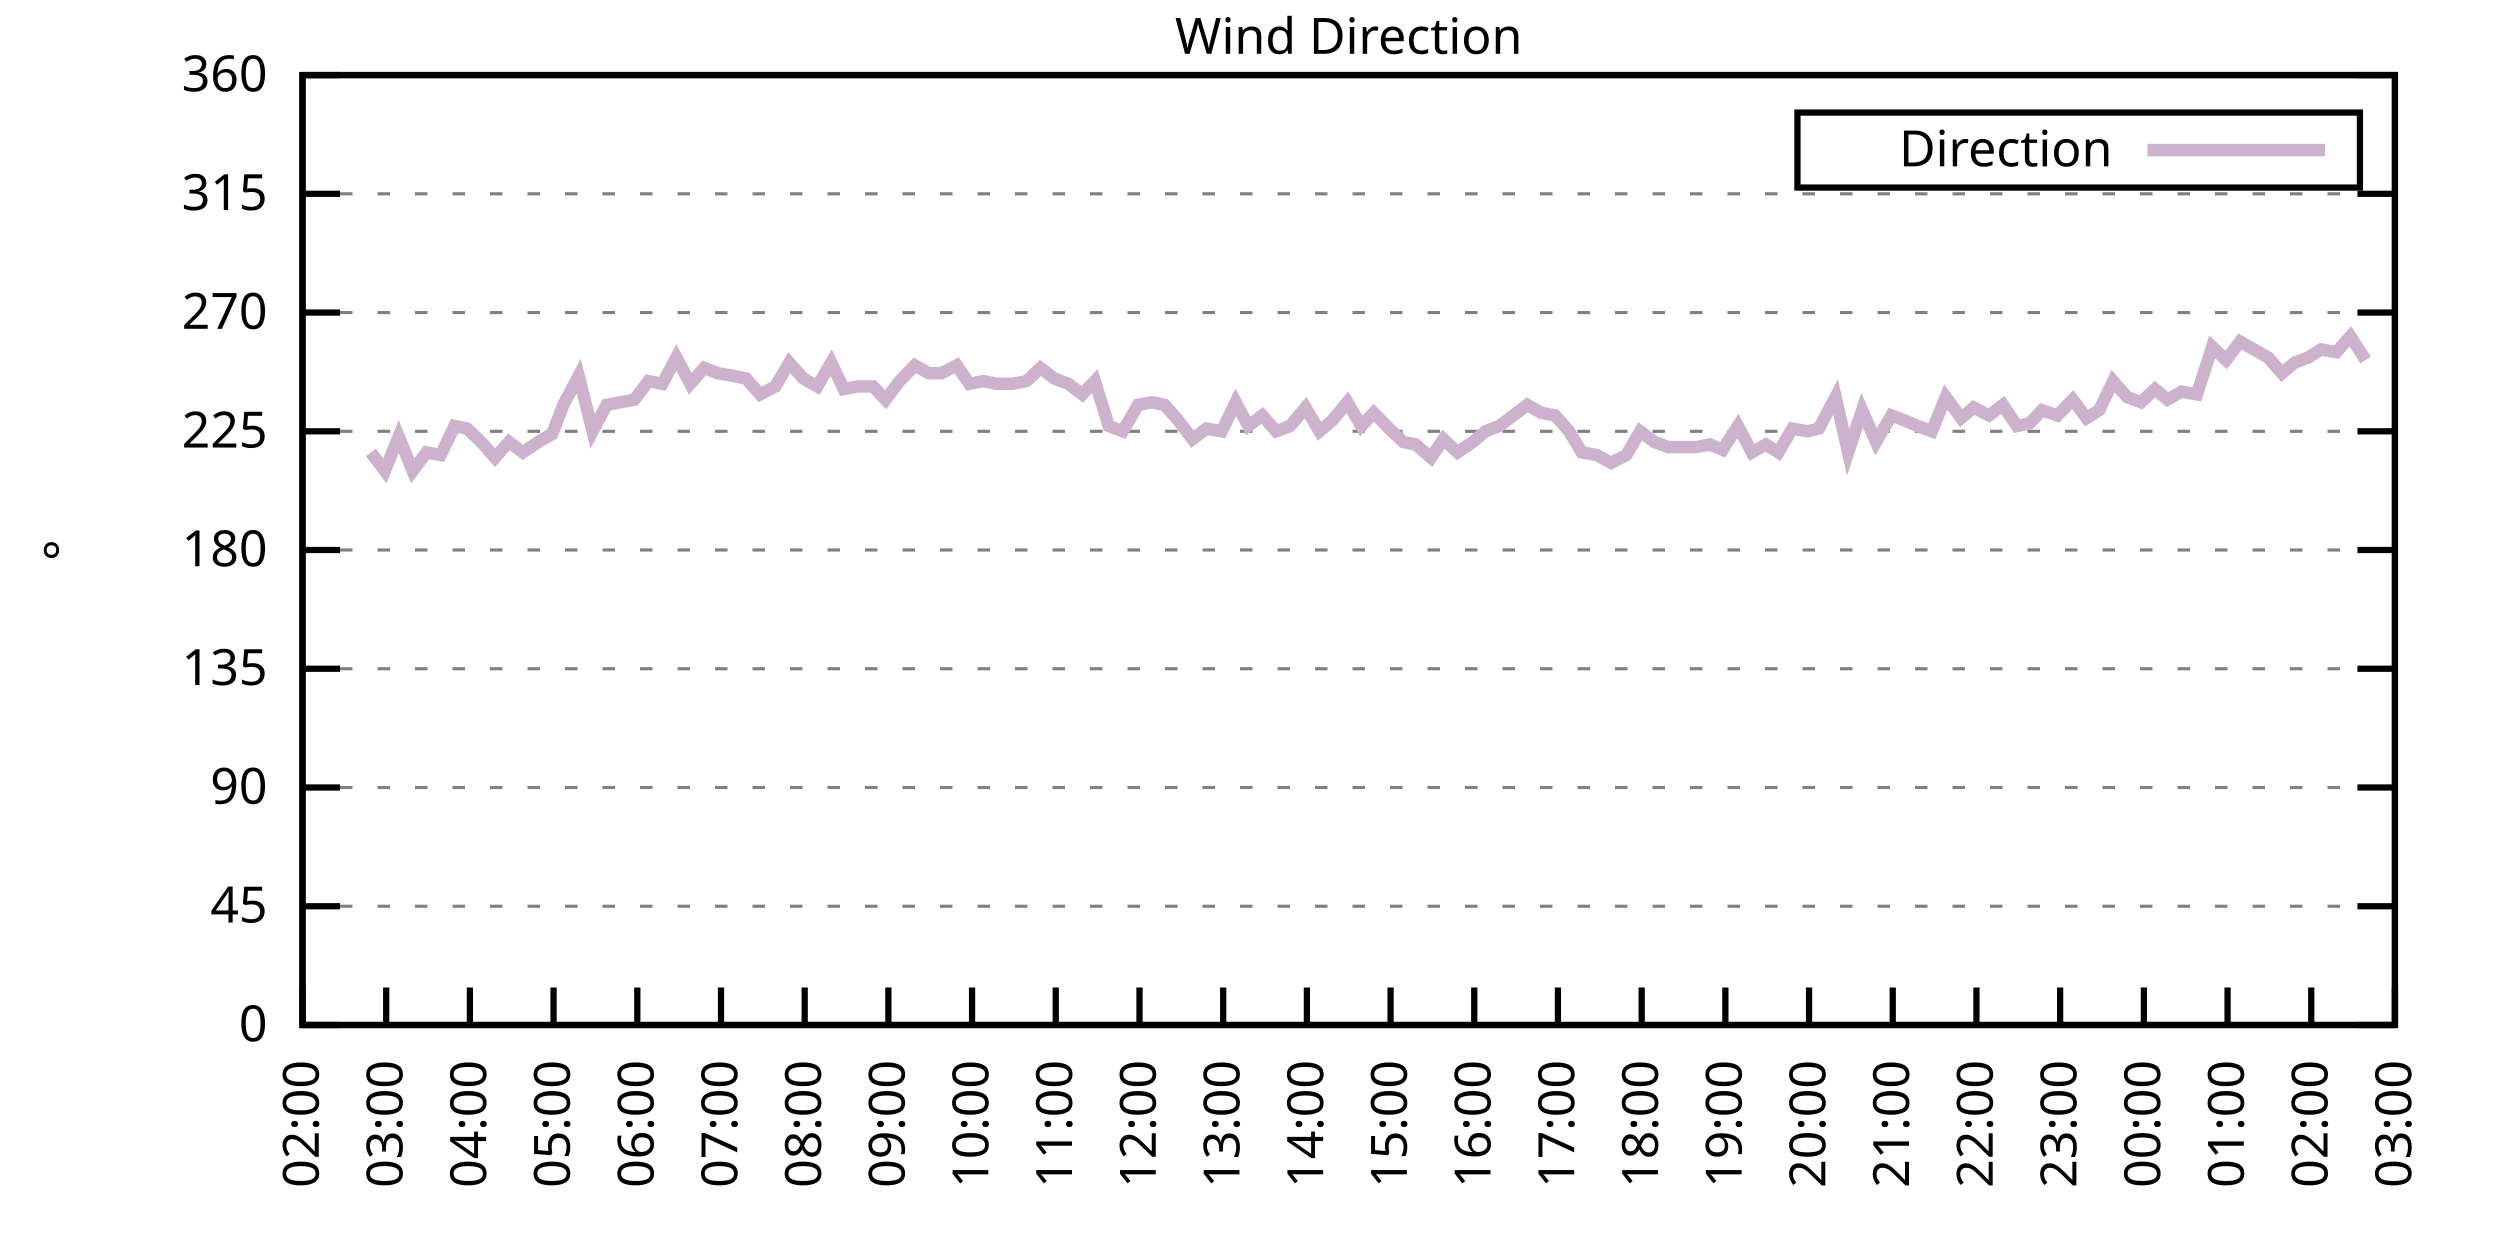
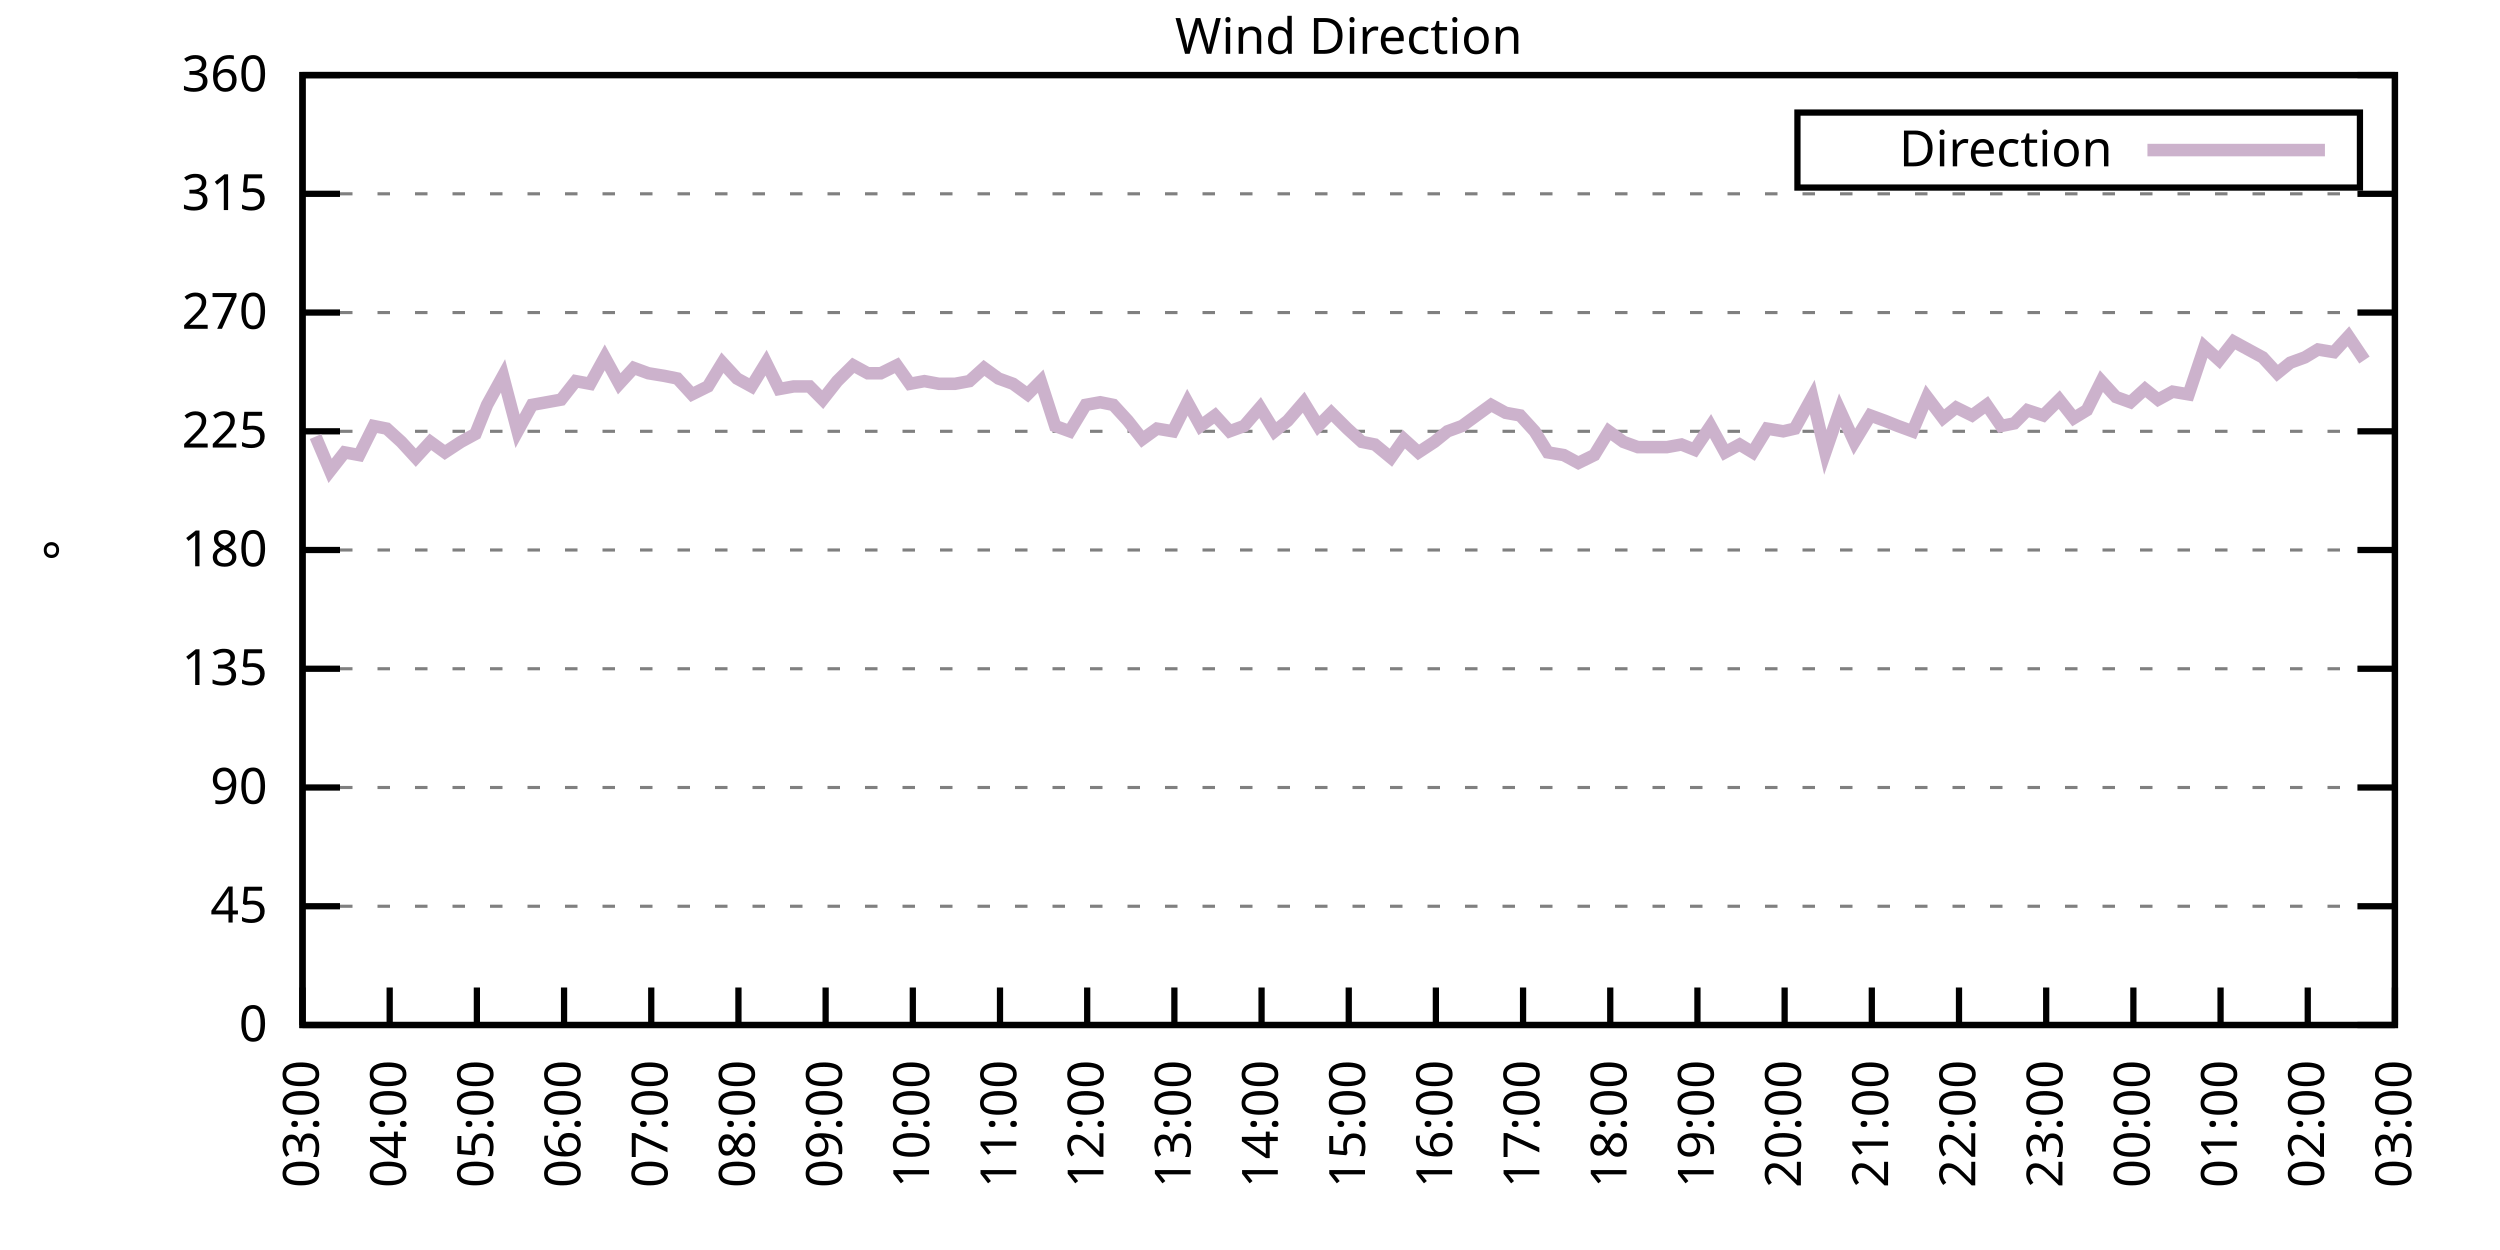
<svg xmlns="http://www.w3.org/2000/svg" xmlns:xlink="http://www.w3.org/1999/xlink" width="400" height="200" viewBox="0 0 400 200">
  <g id="gnuplot_canvas">
    <rect x="0" y="0" width="400" height="200" fill="none" />
    <defs>
      <circle id="gpDot" r="0.5" stroke-width="0.5" stroke="currentColor" />
      <path id="gpPt0" stroke-width="0.333" stroke="currentColor" d="M-1,0 h2 M0,-1 v2" />
      <path id="gpPt1" stroke-width="0.333" stroke="currentColor" d="M-1,-1 L1,1 M1,-1 L-1,1" />
      <path id="gpPt2" stroke-width="0.333" stroke="currentColor" d="M-1,0 L1,0 M0,-1 L0,1 M-1,-1 L1,1 M-1,1 L1,-1" />
      <rect id="gpPt3" stroke-width="0.333" stroke="currentColor" x="-1" y="-1" width="2" height="2" />
      <rect id="gpPt4" stroke-width="0.333" stroke="currentColor" fill="currentColor" x="-1" y="-1" width="2" height="2" />
      <circle id="gpPt5" stroke-width="0.333" stroke="currentColor" cx="0" cy="0" r="1" />
      <use xlink:href="#gpPt5" id="gpPt6" fill="currentColor" stroke="none" />
      <path id="gpPt7" stroke-width="0.333" stroke="currentColor" d="M0,-1.33 L-1.33,0.67 L1.33,0.67 z" />
      <use xlink:href="#gpPt7" id="gpPt8" fill="currentColor" stroke="none" />
      <use xlink:href="#gpPt7" id="gpPt9" stroke="currentColor" transform="rotate(180)" />
      <use xlink:href="#gpPt9" id="gpPt10" fill="currentColor" stroke="none" />
      <use xlink:href="#gpPt3" id="gpPt11" stroke="currentColor" transform="rotate(45)" />
      <use xlink:href="#gpPt11" id="gpPt12" fill="currentColor" stroke="none" />
      <path id="gpPt13" stroke-width="0.333" stroke="currentColor" d="M0,1.330 L1.265,0.411 L0.782,-1.067 L-0.782,-1.076 L-1.265,0.411 z" />
      <use xlink:href="#gpPt13" id="gpPt14" fill="currentColor" stroke="none" />
      <filter id="textbox" filterUnits="objectBoundingBox" x="0" y="0" height="1" width="1">
        <feFlood flood-color="white" flood-opacity="1" result="bgnd" />
        <feComposite in="SourceGraphic" in2="bgnd" operator="atop" />
      </filter>
      <filter id="greybox" filterUnits="objectBoundingBox" x="0" y="0" height="1" width="1">
        <feFlood flood-color="lightgrey" flood-opacity="1" result="grey" />
        <feComposite in="SourceGraphic" in2="grey" operator="atop" />
      </filter>
    </defs>
    <g fill="none" color="white" stroke="currentColor" stroke-width="1.00" stroke-linecap="butt" stroke-linejoin="miter">
</g>
    <g fill="none" color="black" stroke="currentColor" stroke-width="1.00" stroke-linecap="butt" stroke-linejoin="miter">
      <g stroke="none" shape-rendering="crispEdges">
        <polygon fill="rgb(255, 255, 255)" points="48.40,164.00 383.18,164.00 383.18,12.02 48.40,12.02 " />
      </g>
    </g>
    <g fill="none" color="black" stroke="currentColor" stroke-width="1.00" stroke-linecap="butt" stroke-linejoin="miter">
</g>
    <g fill="none" color="black" stroke="black" stroke-width="0.50" stroke-linecap="butt" stroke-linejoin="miter">
</g>
    <g fill="none" color="gray" stroke="currentColor" stroke-width="0.50" stroke-linecap="butt" stroke-linejoin="miter">
      <path stroke="gray" stroke-dasharray="2,4" class="gridline" d="M48.40,164.00 L383.19,164.00  " />
    </g>
    <g fill="none" color="gray" stroke="gray" stroke-width="1.00" stroke-linecap="butt" stroke-linejoin="miter">
</g>
    <g fill="none" color="black" stroke="currentColor" stroke-width="1.00" stroke-linecap="butt" stroke-linejoin="miter">
      <path stroke="black" d="M48.40,164.00 L54.40,164.00 M383.19,164.00 L377.19,164.00  " />
      <g transform="translate(42.80,166.60)" stroke="none" fill="black" font-family="Sans" font-size="8.00" text-anchor="end">
        <text>
          <tspan font-family="Sans"> 0</tspan>
        </text>
      </g>
    </g>
    <g fill="none" color="black" stroke="currentColor" stroke-width="1.00" stroke-linecap="butt" stroke-linejoin="miter">
</g>
    <g fill="none" color="black" stroke="black" stroke-width="0.50" stroke-linecap="butt" stroke-linejoin="miter">
</g>
    <g fill="none" color="gray" stroke="currentColor" stroke-width="0.50" stroke-linecap="butt" stroke-linejoin="miter">
      <path stroke="gray" stroke-dasharray="2,4" class="gridline" d="M48.40,145.00 L383.19,145.00  " />
    </g>
    <g fill="none" color="gray" stroke="gray" stroke-width="1.00" stroke-linecap="butt" stroke-linejoin="miter">
</g>
    <g fill="none" color="black" stroke="currentColor" stroke-width="1.00" stroke-linecap="butt" stroke-linejoin="miter">
      <path stroke="black" d="M48.40,145.00 L54.40,145.00 M383.19,145.00 L377.19,145.00  " />
      <g transform="translate(42.80,147.60)" stroke="none" fill="black" font-family="Sans" font-size="8.00" text-anchor="end">
        <text>
          <tspan font-family="Sans"> 45</tspan>
        </text>
      </g>
    </g>
    <g fill="none" color="black" stroke="currentColor" stroke-width="1.00" stroke-linecap="butt" stroke-linejoin="miter">
</g>
    <g fill="none" color="black" stroke="black" stroke-width="0.50" stroke-linecap="butt" stroke-linejoin="miter">
</g>
    <g fill="none" color="gray" stroke="currentColor" stroke-width="0.50" stroke-linecap="butt" stroke-linejoin="miter">
      <path stroke="gray" stroke-dasharray="2,4" class="gridline" d="M48.40,126.00 L383.19,126.00  " />
    </g>
    <g fill="none" color="gray" stroke="gray" stroke-width="1.00" stroke-linecap="butt" stroke-linejoin="miter">
</g>
    <g fill="none" color="black" stroke="currentColor" stroke-width="1.00" stroke-linecap="butt" stroke-linejoin="miter">
      <path stroke="black" d="M48.40,126.00 L54.40,126.00 M383.19,126.00 L377.19,126.00  " />
      <g transform="translate(42.80,128.60)" stroke="none" fill="black" font-family="Sans" font-size="8.00" text-anchor="end">
        <text>
          <tspan font-family="Sans"> 90</tspan>
        </text>
      </g>
    </g>
    <g fill="none" color="black" stroke="currentColor" stroke-width="1.00" stroke-linecap="butt" stroke-linejoin="miter">
</g>
    <g fill="none" color="black" stroke="black" stroke-width="0.50" stroke-linecap="butt" stroke-linejoin="miter">
</g>
    <g fill="none" color="gray" stroke="currentColor" stroke-width="0.50" stroke-linecap="butt" stroke-linejoin="miter">
      <path stroke="gray" stroke-dasharray="2,4" class="gridline" d="M48.40,107.00 L383.19,107.00  " />
    </g>
    <g fill="none" color="gray" stroke="gray" stroke-width="1.00" stroke-linecap="butt" stroke-linejoin="miter">
</g>
    <g fill="none" color="black" stroke="currentColor" stroke-width="1.00" stroke-linecap="butt" stroke-linejoin="miter">
      <path stroke="black" d="M48.40,107.00 L54.40,107.00 M383.19,107.00 L377.19,107.00  " />
      <g transform="translate(42.80,109.60)" stroke="none" fill="black" font-family="Sans" font-size="8.00" text-anchor="end">
        <text>
          <tspan font-family="Sans"> 135</tspan>
        </text>
      </g>
    </g>
    <g fill="none" color="black" stroke="currentColor" stroke-width="1.00" stroke-linecap="butt" stroke-linejoin="miter">
</g>
    <g fill="none" color="black" stroke="black" stroke-width="0.50" stroke-linecap="butt" stroke-linejoin="miter">
</g>
    <g fill="none" color="gray" stroke="currentColor" stroke-width="0.50" stroke-linecap="butt" stroke-linejoin="miter">
      <path stroke="gray" stroke-dasharray="2,4" class="gridline" d="M48.40,88.00 L383.19,88.00  " />
    </g>
    <g fill="none" color="gray" stroke="gray" stroke-width="1.00" stroke-linecap="butt" stroke-linejoin="miter">
</g>
    <g fill="none" color="black" stroke="currentColor" stroke-width="1.00" stroke-linecap="butt" stroke-linejoin="miter">
      <path stroke="black" d="M48.40,88.00 L54.40,88.00 M383.19,88.00 L377.19,88.00  " />
      <g transform="translate(42.80,90.60)" stroke="none" fill="black" font-family="Sans" font-size="8.00" text-anchor="end">
        <text>
          <tspan font-family="Sans"> 180</tspan>
        </text>
      </g>
    </g>
    <g fill="none" color="black" stroke="currentColor" stroke-width="1.00" stroke-linecap="butt" stroke-linejoin="miter">
</g>
    <g fill="none" color="black" stroke="black" stroke-width="0.50" stroke-linecap="butt" stroke-linejoin="miter">
</g>
    <g fill="none" color="gray" stroke="currentColor" stroke-width="0.50" stroke-linecap="butt" stroke-linejoin="miter">
      <path stroke="gray" stroke-dasharray="2,4" class="gridline" d="M48.40,69.01 L383.19,69.01  " />
    </g>
    <g fill="none" color="gray" stroke="gray" stroke-width="1.00" stroke-linecap="butt" stroke-linejoin="miter">
</g>
    <g fill="none" color="black" stroke="currentColor" stroke-width="1.00" stroke-linecap="butt" stroke-linejoin="miter">
      <path stroke="black" d="M48.40,69.01 L54.40,69.01 M383.19,69.01 L377.19,69.01  " />
      <g transform="translate(42.80,71.61)" stroke="none" fill="black" font-family="Sans" font-size="8.00" text-anchor="end">
        <text>
          <tspan font-family="Sans"> 225</tspan>
        </text>
      </g>
    </g>
    <g fill="none" color="black" stroke="currentColor" stroke-width="1.00" stroke-linecap="butt" stroke-linejoin="miter">
</g>
    <g fill="none" color="black" stroke="black" stroke-width="0.50" stroke-linecap="butt" stroke-linejoin="miter">
</g>
    <g fill="none" color="gray" stroke="currentColor" stroke-width="0.50" stroke-linecap="butt" stroke-linejoin="miter">
      <path stroke="gray" stroke-dasharray="2,4" class="gridline" d="M48.40,50.01 L383.19,50.01  " />
    </g>
    <g fill="none" color="gray" stroke="gray" stroke-width="1.00" stroke-linecap="butt" stroke-linejoin="miter">
</g>
    <g fill="none" color="black" stroke="currentColor" stroke-width="1.00" stroke-linecap="butt" stroke-linejoin="miter">
      <path stroke="black" d="M48.40,50.01 L54.40,50.01 M383.19,50.01 L377.19,50.01  " />
      <g transform="translate(42.80,52.61)" stroke="none" fill="black" font-family="Sans" font-size="8.00" text-anchor="end">
        <text>
          <tspan font-family="Sans"> 270</tspan>
        </text>
      </g>
    </g>
    <g fill="none" color="black" stroke="currentColor" stroke-width="1.00" stroke-linecap="butt" stroke-linejoin="miter">
</g>
    <g fill="none" color="black" stroke="black" stroke-width="0.50" stroke-linecap="butt" stroke-linejoin="miter">
</g>
    <g fill="none" color="gray" stroke="currentColor" stroke-width="0.50" stroke-linecap="butt" stroke-linejoin="miter">
      <path stroke="gray" stroke-dasharray="2,4" class="gridline" d="M48.40,31.01 L383.19,31.01  " />
    </g>
    <g fill="none" color="gray" stroke="gray" stroke-width="1.00" stroke-linecap="butt" stroke-linejoin="miter">
</g>
    <g fill="none" color="black" stroke="currentColor" stroke-width="1.00" stroke-linecap="butt" stroke-linejoin="miter">
      <path stroke="black" d="M48.40,31.01 L54.40,31.01 M383.19,31.01 L377.19,31.01  " />
      <g transform="translate(42.80,33.61)" stroke="none" fill="black" font-family="Sans" font-size="8.00" text-anchor="end">
        <text>
          <tspan font-family="Sans"> 315</tspan>
        </text>
      </g>
    </g>
    <g fill="none" color="black" stroke="currentColor" stroke-width="1.00" stroke-linecap="butt" stroke-linejoin="miter">
</g>
    <g fill="none" color="black" stroke="black" stroke-width="0.50" stroke-linecap="butt" stroke-linejoin="miter">
</g>
    <g fill="none" color="gray" stroke="currentColor" stroke-width="0.50" stroke-linecap="butt" stroke-linejoin="miter">
      <path stroke="gray" stroke-dasharray="2,4" class="gridline" d="M48.40,12.01 L383.19,12.01  " />
    </g>
    <g fill="none" color="gray" stroke="gray" stroke-width="1.00" stroke-linecap="butt" stroke-linejoin="miter">
</g>
    <g fill="none" color="black" stroke="currentColor" stroke-width="1.00" stroke-linecap="butt" stroke-linejoin="miter">
      <path stroke="black" d="M48.40,12.01 L54.40,12.01 M383.19,12.01 L377.19,12.01  " />
      <g transform="translate(42.80,14.61)" stroke="none" fill="black" font-family="Sans" font-size="8.00" text-anchor="end">
        <text>
          <tspan font-family="Sans"> 360</tspan>
        </text>
      </g>
    </g>
    <g fill="none" color="black" stroke="currentColor" stroke-width="1.00" stroke-linecap="butt" stroke-linejoin="miter">
      <path stroke="black" d="M48.40,164.00 L48.40,158.00  " />
      <g transform="translate(51.00,169.60) rotate(270.00)" stroke="none" fill="black" font-family="Sans" font-size="8.00" text-anchor="end">
        <text>
-           <tspan font-family="Sans">02:00</tspan>
-         </text>
-       </g>
-     </g>
-     <g fill="none" color="black" stroke="currentColor" stroke-width="1.00" stroke-linecap="butt" stroke-linejoin="miter">
-       <path stroke="black" d="M61.79,164.00 L61.79,158.00  " />
-       <g transform="translate(64.39,169.60) rotate(270.00)" stroke="none" fill="black" font-family="Sans" font-size="8.00" text-anchor="end">
-         <text>
          <tspan font-family="Sans">03:00</tspan>
        </text>
      </g>
    </g>
    <g fill="none" color="black" stroke="currentColor" stroke-width="1.00" stroke-linecap="butt" stroke-linejoin="miter">
-       <path stroke="black" d="M75.18,164.00 L75.18,158.00  " />
-       <g transform="translate(77.78,169.60) rotate(270.00)" stroke="none" fill="black" font-family="Sans" font-size="8.00" text-anchor="end">
+       <path stroke="black" d="M62.35,164.00 L62.35,158.00  " />
+       <g transform="translate(64.95,169.60) rotate(270.00)" stroke="none" fill="black" font-family="Sans" font-size="8.00" text-anchor="end">
        <text>
          <tspan font-family="Sans">04:00</tspan>
        </text>
      </g>
    </g>
    <g fill="none" color="black" stroke="currentColor" stroke-width="1.00" stroke-linecap="butt" stroke-linejoin="miter">
-       <path stroke="black" d="M88.57,164.00 L88.57,158.00  " />
-       <g transform="translate(91.17,169.60) rotate(270.00)" stroke="none" fill="black" font-family="Sans" font-size="8.00" text-anchor="end">
+       <path stroke="black" d="M76.30,164.00 L76.30,158.00  " />
+       <g transform="translate(78.90,169.60) rotate(270.00)" stroke="none" fill="black" font-family="Sans" font-size="8.00" text-anchor="end">
        <text>
          <tspan font-family="Sans">05:00</tspan>
        </text>
      </g>
    </g>
    <g fill="none" color="black" stroke="currentColor" stroke-width="1.00" stroke-linecap="butt" stroke-linejoin="miter">
-       <path stroke="black" d="M101.97,164.00 L101.97,158.00  " />
-       <g transform="translate(104.57,169.60) rotate(270.00)" stroke="none" fill="black" font-family="Sans" font-size="8.00" text-anchor="end">
+       <path stroke="black" d="M90.25,164.00 L90.25,158.00  " />
+       <g transform="translate(92.85,169.60) rotate(270.00)" stroke="none" fill="black" font-family="Sans" font-size="8.00" text-anchor="end">
        <text>
          <tspan font-family="Sans">06:00</tspan>
        </text>
      </g>
    </g>
    <g fill="none" color="black" stroke="currentColor" stroke-width="1.00" stroke-linecap="butt" stroke-linejoin="miter">
-       <path stroke="black" d="M115.36,164.00 L115.36,158.00  " />
-       <g transform="translate(117.96,169.60) rotate(270.00)" stroke="none" fill="black" font-family="Sans" font-size="8.00" text-anchor="end">
+       <path stroke="black" d="M104.20,164.00 L104.20,158.00  " />
+       <g transform="translate(106.80,169.60) rotate(270.00)" stroke="none" fill="black" font-family="Sans" font-size="8.00" text-anchor="end">
        <text>
          <tspan font-family="Sans">07:00</tspan>
        </text>
      </g>
    </g>
    <g fill="none" color="black" stroke="currentColor" stroke-width="1.00" stroke-linecap="butt" stroke-linejoin="miter">
-       <path stroke="black" d="M128.75,164.00 L128.75,158.00  " />
-       <g transform="translate(131.35,169.60) rotate(270.00)" stroke="none" fill="black" font-family="Sans" font-size="8.00" text-anchor="end">
+       <path stroke="black" d="M118.15,164.00 L118.15,158.00  " />
+       <g transform="translate(120.75,169.60) rotate(270.00)" stroke="none" fill="black" font-family="Sans" font-size="8.00" text-anchor="end">
        <text>
          <tspan font-family="Sans">08:00</tspan>
        </text>
      </g>
    </g>
    <g fill="none" color="black" stroke="currentColor" stroke-width="1.00" stroke-linecap="butt" stroke-linejoin="miter">
-       <path stroke="black" d="M142.14,164.00 L142.14,158.00  " />
-       <g transform="translate(144.74,169.60) rotate(270.00)" stroke="none" fill="black" font-family="Sans" font-size="8.00" text-anchor="end">
+       <path stroke="black" d="M132.10,164.00 L132.10,158.00  " />
+       <g transform="translate(134.70,169.60) rotate(270.00)" stroke="none" fill="black" font-family="Sans" font-size="8.00" text-anchor="end">
        <text>
          <tspan font-family="Sans">09:00</tspan>
        </text>
      </g>
    </g>
    <g fill="none" color="black" stroke="currentColor" stroke-width="1.00" stroke-linecap="butt" stroke-linejoin="miter">
-       <path stroke="black" d="M155.53,164.00 L155.53,158.00  " />
-       <g transform="translate(158.13,169.60) rotate(270.00)" stroke="none" fill="black" font-family="Sans" font-size="8.00" text-anchor="end">
+       <path stroke="black" d="M146.05,164.00 L146.05,158.00  " />
+       <g transform="translate(148.65,169.60) rotate(270.00)" stroke="none" fill="black" font-family="Sans" font-size="8.00" text-anchor="end">
        <text>
          <tspan font-family="Sans">10:00</tspan>
        </text>
      </g>
    </g>
    <g fill="none" color="black" stroke="currentColor" stroke-width="1.00" stroke-linecap="butt" stroke-linejoin="miter">
-       <path stroke="black" d="M168.92,164.00 L168.92,158.00  " />
-       <g transform="translate(171.52,169.60) rotate(270.00)" stroke="none" fill="black" font-family="Sans" font-size="8.00" text-anchor="end">
+       <path stroke="black" d="M160.00,164.00 L160.00,158.00  " />
+       <g transform="translate(162.60,169.60) rotate(270.00)" stroke="none" fill="black" font-family="Sans" font-size="8.00" text-anchor="end">
        <text>
          <tspan font-family="Sans">11:00</tspan>
        </text>
      </g>
    </g>
    <g fill="none" color="black" stroke="currentColor" stroke-width="1.00" stroke-linecap="butt" stroke-linejoin="miter">
-       <path stroke="black" d="M182.32,164.00 L182.32,158.00  " />
-       <g transform="translate(184.92,169.60) rotate(270.00)" stroke="none" fill="black" font-family="Sans" font-size="8.00" text-anchor="end">
+       <path stroke="black" d="M173.95,164.00 L173.95,158.00  " />
+       <g transform="translate(176.55,169.60) rotate(270.00)" stroke="none" fill="black" font-family="Sans" font-size="8.00" text-anchor="end">
        <text>
          <tspan font-family="Sans">12:00</tspan>
        </text>
      </g>
    </g>
    <g fill="none" color="black" stroke="currentColor" stroke-width="1.00" stroke-linecap="butt" stroke-linejoin="miter">
-       <path stroke="black" d="M195.71,164.00 L195.71,158.00  " />
-       <g transform="translate(198.31,169.60) rotate(270.00)" stroke="none" fill="black" font-family="Sans" font-size="8.00" text-anchor="end">
+       <path stroke="black" d="M187.90,164.00 L187.90,158.00  " />
+       <g transform="translate(190.50,169.60) rotate(270.00)" stroke="none" fill="black" font-family="Sans" font-size="8.00" text-anchor="end">
        <text>
          <tspan font-family="Sans">13:00</tspan>
        </text>
      </g>
    </g>
    <g fill="none" color="black" stroke="currentColor" stroke-width="1.00" stroke-linecap="butt" stroke-linejoin="miter">
-       <path stroke="black" d="M209.10,164.00 L209.10,158.00  " />
-       <g transform="translate(211.70,169.60) rotate(270.00)" stroke="none" fill="black" font-family="Sans" font-size="8.00" text-anchor="end">
+       <path stroke="black" d="M201.85,164.00 L201.85,158.00  " />
+       <g transform="translate(204.45,169.60) rotate(270.00)" stroke="none" fill="black" font-family="Sans" font-size="8.00" text-anchor="end">
        <text>
          <tspan font-family="Sans">14:00</tspan>
        </text>
      </g>
    </g>
    <g fill="none" color="black" stroke="currentColor" stroke-width="1.00" stroke-linecap="butt" stroke-linejoin="miter">
-       <path stroke="black" d="M222.49,164.00 L222.49,158.00  " />
-       <g transform="translate(225.09,169.60) rotate(270.00)" stroke="none" fill="black" font-family="Sans" font-size="8.00" text-anchor="end">
+       <path stroke="black" d="M215.80,164.00 L215.80,158.00  " />
+       <g transform="translate(218.40,169.60) rotate(270.00)" stroke="none" fill="black" font-family="Sans" font-size="8.00" text-anchor="end">
        <text>
          <tspan font-family="Sans">15:00</tspan>
        </text>
      </g>
    </g>
    <g fill="none" color="black" stroke="currentColor" stroke-width="1.00" stroke-linecap="butt" stroke-linejoin="miter">
-       <path stroke="black" d="M235.88,164.00 L235.88,158.00  " />
-       <g transform="translate(238.48,169.60) rotate(270.00)" stroke="none" fill="black" font-family="Sans" font-size="8.00" text-anchor="end">
+       <path stroke="black" d="M229.74,164.00 L229.74,158.00  " />
+       <g transform="translate(232.34,169.60) rotate(270.00)" stroke="none" fill="black" font-family="Sans" font-size="8.00" text-anchor="end">
        <text>
          <tspan font-family="Sans">16:00</tspan>
        </text>
      </g>
    </g>
    <g fill="none" color="black" stroke="currentColor" stroke-width="1.00" stroke-linecap="butt" stroke-linejoin="miter">
-       <path stroke="black" d="M249.27,164.00 L249.27,158.00  " />
-       <g transform="translate(251.87,169.60) rotate(270.00)" stroke="none" fill="black" font-family="Sans" font-size="8.00" text-anchor="end">
+       <path stroke="black" d="M243.69,164.00 L243.69,158.00  " />
+       <g transform="translate(246.29,169.60) rotate(270.00)" stroke="none" fill="black" font-family="Sans" font-size="8.00" text-anchor="end">
        <text>
          <tspan font-family="Sans">17:00</tspan>
        </text>
      </g>
    </g>
    <g fill="none" color="black" stroke="currentColor" stroke-width="1.00" stroke-linecap="butt" stroke-linejoin="miter">
-       <path stroke="black" d="M262.67,164.00 L262.67,158.00  " />
-       <g transform="translate(265.27,169.60) rotate(270.00)" stroke="none" fill="black" font-family="Sans" font-size="8.00" text-anchor="end">
+       <path stroke="black" d="M257.64,164.00 L257.64,158.00  " />
+       <g transform="translate(260.24,169.60) rotate(270.00)" stroke="none" fill="black" font-family="Sans" font-size="8.00" text-anchor="end">
        <text>
          <tspan font-family="Sans">18:00</tspan>
        </text>
      </g>
    </g>
    <g fill="none" color="black" stroke="currentColor" stroke-width="1.00" stroke-linecap="butt" stroke-linejoin="miter">
-       <path stroke="black" d="M276.06,164.00 L276.06,158.00  " />
-       <g transform="translate(278.66,169.60) rotate(270.00)" stroke="none" fill="black" font-family="Sans" font-size="8.00" text-anchor="end">
+       <path stroke="black" d="M271.59,164.00 L271.59,158.00  " />
+       <g transform="translate(274.19,169.60) rotate(270.00)" stroke="none" fill="black" font-family="Sans" font-size="8.00" text-anchor="end">
        <text>
          <tspan font-family="Sans">19:00</tspan>
        </text>
      </g>
    </g>
    <g fill="none" color="black" stroke="currentColor" stroke-width="1.00" stroke-linecap="butt" stroke-linejoin="miter">
-       <path stroke="black" d="M289.45,164.00 L289.45,158.00  " />
-       <g transform="translate(292.05,169.60) rotate(270.00)" stroke="none" fill="black" font-family="Sans" font-size="8.00" text-anchor="end">
+       <path stroke="black" d="M285.54,164.00 L285.54,158.00  " />
+       <g transform="translate(288.14,169.60) rotate(270.00)" stroke="none" fill="black" font-family="Sans" font-size="8.00" text-anchor="end">
        <text>
          <tspan font-family="Sans">20:00</tspan>
        </text>
      </g>
    </g>
    <g fill="none" color="black" stroke="currentColor" stroke-width="1.00" stroke-linecap="butt" stroke-linejoin="miter">
-       <path stroke="black" d="M302.84,164.00 L302.84,158.00  " />
-       <g transform="translate(305.44,169.60) rotate(270.00)" stroke="none" fill="black" font-family="Sans" font-size="8.00" text-anchor="end">
+       <path stroke="black" d="M299.49,164.00 L299.49,158.00  " />
+       <g transform="translate(302.09,169.60) rotate(270.00)" stroke="none" fill="black" font-family="Sans" font-size="8.00" text-anchor="end">
        <text>
          <tspan font-family="Sans">21:00</tspan>
        </text>
      </g>
    </g>
    <g fill="none" color="black" stroke="currentColor" stroke-width="1.00" stroke-linecap="butt" stroke-linejoin="miter">
-       <path stroke="black" d="M316.23,164.00 L316.23,158.00  " />
-       <g transform="translate(318.83,169.60) rotate(270.00)" stroke="none" fill="black" font-family="Sans" font-size="8.00" text-anchor="end">
+       <path stroke="black" d="M313.44,164.00 L313.44,158.00  " />
+       <g transform="translate(316.04,169.60) rotate(270.00)" stroke="none" fill="black" font-family="Sans" font-size="8.00" text-anchor="end">
        <text>
          <tspan font-family="Sans">22:00</tspan>
        </text>
      </g>
    </g>
    <g fill="none" color="black" stroke="currentColor" stroke-width="1.00" stroke-linecap="butt" stroke-linejoin="miter">
-       <path stroke="black" d="M329.62,164.00 L329.62,158.00  " />
-       <g transform="translate(332.22,169.60) rotate(270.00)" stroke="none" fill="black" font-family="Sans" font-size="8.00" text-anchor="end">
+       <path stroke="black" d="M327.39,164.00 L327.39,158.00  " />
+       <g transform="translate(329.99,169.60) rotate(270.00)" stroke="none" fill="black" font-family="Sans" font-size="8.00" text-anchor="end">
        <text>
          <tspan font-family="Sans">23:00</tspan>
        </text>
      </g>
    </g>
    <g fill="none" color="black" stroke="currentColor" stroke-width="1.00" stroke-linecap="butt" stroke-linejoin="miter">
-       <path stroke="black" d="M343.02,164.00 L343.02,158.00  " />
-       <g transform="translate(345.62,169.60) rotate(270.00)" stroke="none" fill="black" font-family="Sans" font-size="8.00" text-anchor="end">
+       <path stroke="black" d="M341.34,164.00 L341.34,158.00  " />
+       <g transform="translate(343.94,169.60) rotate(270.00)" stroke="none" fill="black" font-family="Sans" font-size="8.00" text-anchor="end">
        <text>
          <tspan font-family="Sans">00:00</tspan>
        </text>
      </g>
    </g>
    <g fill="none" color="black" stroke="currentColor" stroke-width="1.00" stroke-linecap="butt" stroke-linejoin="miter">
-       <path stroke="black" d="M356.41,164.00 L356.41,158.00  " />
-       <g transform="translate(359.01,169.60) rotate(270.00)" stroke="none" fill="black" font-family="Sans" font-size="8.00" text-anchor="end">
+       <path stroke="black" d="M355.29,164.00 L355.29,158.00  " />
+       <g transform="translate(357.89,169.60) rotate(270.00)" stroke="none" fill="black" font-family="Sans" font-size="8.00" text-anchor="end">
        <text>
          <tspan font-family="Sans">01:00</tspan>
        </text>
      </g>
    </g>
    <g fill="none" color="black" stroke="currentColor" stroke-width="1.00" stroke-linecap="butt" stroke-linejoin="miter">
-       <path stroke="black" d="M369.80,164.00 L369.80,158.00  " />
-       <g transform="translate(372.40,169.60) rotate(270.00)" stroke="none" fill="black" font-family="Sans" font-size="8.00" text-anchor="end">
+       <path stroke="black" d="M369.24,164.00 L369.24,158.00  " />
+       <g transform="translate(371.84,169.60) rotate(270.00)" stroke="none" fill="black" font-family="Sans" font-size="8.00" text-anchor="end">
        <text>
          <tspan font-family="Sans">02:00</tspan>
        </text>
      </g>
    </g>
    <g fill="none" color="black" stroke="currentColor" stroke-width="1.00" stroke-linecap="butt" stroke-linejoin="miter">
      <path stroke="black" d="M383.19,164.00 L383.19,158.00  " />
      <g transform="translate(385.79,169.60) rotate(270.00)" stroke="none" fill="black" font-family="Sans" font-size="8.00" text-anchor="end">
        <text>
          <tspan font-family="Sans">03:00</tspan>
        </text>
      </g>
    </g>
    <g fill="none" color="black" stroke="currentColor" stroke-width="1.00" stroke-linecap="butt" stroke-linejoin="miter">
</g>
    <g fill="none" color="black" stroke="currentColor" stroke-width="1.00" stroke-linecap="butt" stroke-linejoin="miter">
      <path stroke="black" d="M48.40,12.01 L48.40,164.00 L383.19,164.00 L383.19,12.01 L48.40,12.01 Z  " />
    </g>
    <g fill="none" color="black" stroke="currentColor" stroke-width="1.00" stroke-linecap="butt" stroke-linejoin="miter">
</g>
    <g fill="none" color="black" stroke="currentColor" stroke-width="1.00" stroke-linecap="butt" stroke-linejoin="miter">
      <path stroke="black" d="M287.59,30.01 L287.59,18.01 L377.59,18.01 L377.59,30.01 L287.59,30.01 Z  " />
    </g>
    <g id="Wind_direction_plot_1">
      <g fill="none" color="white" stroke="black" stroke-width="2.00" stroke-linecap="butt" stroke-linejoin="miter">
</g>
      <g fill="none" color="black" stroke="currentColor" stroke-width="2.00" stroke-linecap="butt" stroke-linejoin="miter">
        <g transform="translate(337.99,26.61)" stroke="none" fill="black" font-family="Sans" font-size="8.00" text-anchor="end">
          <text>
            <tspan font-family="Sans">Direction</tspan>
          </text>
        </g>
      </g>
      <g fill="none" color="black" stroke="currentColor" stroke-width="2.00" stroke-linecap="butt" stroke-linejoin="miter">
-         <path stroke="rgb(204, 178, 204)" d="M343.59,24.01 L371.99,24.01 M59.34,72.38 L61.57,75.34 L63.80,69.85 L66.03,75.34 L68.26,72.38 L70.50,72.81   L72.73,68.16 L74.74,68.58 L76.97,70.70 L79.20,73.23 L81.43,70.70 L83.66,72.38 L86.12,70.70 L88.35,69.43   L90.14,64.78 L92.59,60.14 L94.82,69.01 L97.06,64.78 L99.29,64.36 L101.52,63.94 L103.75,60.98 L105.98,61.41   L108.22,57.18 L110.45,61.41 L112.68,58.87 L114.91,59.72 L117.37,60.14 L119.38,60.56 L121.61,63.10 L124.06,61.83   L126.29,58.03 L128.53,60.56 L130.76,61.83 L132.99,58.03 L135.00,62.25 L137.23,61.83 L139.69,61.83 L141.69,63.94   L143.93,60.98 L146.38,58.45 L148.61,59.72 L150.62,59.72 L153.08,58.45 L155.09,61.41 L157.32,60.98 L159.55,61.41   L162.01,61.41 L164.24,60.98 L166.47,58.87 L168.70,60.56 L170.93,61.41 L173.17,63.10 L175.17,60.98 L177.41,68.16   L179.64,69.01 L182.09,64.78 L184.32,64.36 L186.33,64.78 L188.57,67.32 L190.80,70.27 L193.03,68.58 L195.48,69.01   L197.72,64.36 L199.73,68.16 L201.96,66.47 L204.19,69.01 L206.42,68.16 L208.88,65.21 L211.11,69.01 L213.12,67.32   L215.57,64.36 L217.80,68.16 L219.81,66.05 L222.27,68.58 L224.50,70.70 L226.51,71.12 L228.96,73.23 L230.97,70.27   L233.20,72.38 L235.66,70.70 L237.67,69.01 L239.90,68.16 L242.13,66.47 L244.36,64.78 L246.60,66.05 L248.83,66.47   L251.06,69.01 L253.07,72.38 L255.52,72.81 L257.76,74.07 L260.21,72.81 L262.44,69.01 L264.67,70.70 L266.91,71.54   L269.14,71.54 L271.37,71.54 L273.60,71.12 L275.61,71.96 L278.07,68.16 L280.30,72.38 L282.53,71.12 L284.54,72.38   L286.77,68.58 L289.23,69.01 L291.01,68.58 L293.69,63.52 L295.70,72.38 L297.93,65.63 L300.16,70.70 L302.62,66.47   L304.85,67.32 L306.86,68.16 L309.09,69.01 L311.32,63.52 L313.78,66.90 L315.79,65.21 L318.24,66.47 L320.47,64.78   L322.70,68.16 L324.71,67.74 L326.72,65.63 L329.18,66.47 L331.63,63.94 L333.86,66.90 L335.87,65.63 L338.10,60.98   L340.34,63.52 L342.57,64.36 L344.80,62.25 L346.81,63.94 L349.04,62.67 L351.50,63.10 L353.95,55.50 L356.18,57.61   L358.42,54.65 L360.65,55.92 L362.88,57.18 L365.11,59.72 L367.12,58.03 L369.35,57.18 L371.36,55.92 L373.82,56.34   L376.05,53.81 L378.50,57.61  " />
+         <path stroke="rgb(204, 178, 204)" d="M343.59,24.01 L371.99,24.01 M50.49,69.85 L52.82,75.34 L55.14,72.38 L57.47,72.81 L59.79,68.16 L61.88,68.58   L64.21,70.70 L66.53,73.23 L68.86,70.70 L71.18,72.38 L73.74,70.70 L76.07,69.43 L77.93,64.78 L80.48,60.14   L82.81,69.01 L85.13,64.78 L87.46,64.36 L89.78,63.94 L92.11,60.98 L94.43,61.41 L96.76,57.18 L99.08,61.41   L101.41,58.87 L103.73,59.72 L106.29,60.14 L108.38,60.56 L110.71,63.10 L113.27,61.83 L115.59,58.03 L117.92,60.56   L120.24,61.83 L122.57,58.03 L124.66,62.25 L126.98,61.83 L129.54,61.83 L131.63,63.94 L133.96,60.98 L136.51,58.45   L138.84,59.72 L140.93,59.72 L143.49,58.45 L145.58,61.41 L147.91,60.98 L150.23,61.41 L152.79,61.41 L155.11,60.98   L157.44,58.87 L159.76,60.56 L162.09,61.41 L164.41,63.10 L166.51,60.98 L168.83,68.16 L171.16,69.01 L173.71,64.78   L176.04,64.36 L178.13,64.78 L180.46,67.32 L182.78,70.27 L185.11,68.58 L187.66,69.01 L189.99,64.36 L192.08,68.16   L194.41,66.47 L196.73,69.01 L199.06,68.16 L201.61,65.21 L203.94,69.01 L206.03,67.32 L208.59,64.36 L210.91,68.16   L213.01,66.05 L215.56,68.58 L217.89,70.70 L219.98,71.12 L222.54,73.23 L224.63,70.27 L226.95,72.38 L229.51,70.70   L231.60,69.01 L233.93,68.16 L236.25,66.47 L238.58,64.78 L240.90,66.05 L243.23,66.47 L245.55,69.01 L247.65,72.38   L250.20,72.81 L252.53,74.07 L255.09,72.81 L257.41,69.01 L259.74,70.70 L262.06,71.54 L264.39,71.54 L266.71,71.54   L269.04,71.12 L271.13,71.96 L273.69,68.16 L276.01,72.38 L278.34,71.12 L280.43,72.38 L282.75,68.58 L285.31,69.01   L287.17,68.58 L289.96,63.52 L292.05,72.38 L294.38,65.63 L296.70,70.70 L299.26,66.47 L301.58,67.32 L303.68,68.16   L306.00,69.01 L308.33,63.52 L310.88,66.90 L312.98,65.21 L315.53,66.47 L317.86,64.78 L320.18,68.16 L322.28,67.74   L324.37,65.63 L326.93,66.47 L329.48,63.94 L331.81,66.90 L333.90,65.63 L336.23,60.98 L338.55,63.52 L340.88,64.36   L343.20,62.25 L345.29,63.94 L347.62,62.67 L350.18,63.10 L352.73,55.50 L355.06,57.61 L357.38,54.65 L359.71,55.92   L362.03,57.18 L364.36,59.72 L366.45,58.03 L368.78,57.18 L370.87,55.92 L373.43,56.34 L375.75,53.81 L378.31,57.61    " />
      </g>
    </g>
    <g fill="none" color="black" stroke="currentColor" stroke-width="2.00" stroke-linecap="butt" stroke-linejoin="miter">
</g>
    <g fill="none" color="black" stroke="black" stroke-width="1.00" stroke-linecap="butt" stroke-linejoin="miter">
</g>
    <g fill="none" color="black" stroke="currentColor" stroke-width="1.00" stroke-linecap="butt" stroke-linejoin="miter">
      <path stroke="black" d="M48.40,12.01 L48.40,164.00 L383.19,164.00 L383.19,12.01 L48.40,12.01 Z  " />
      <g transform="translate(12.80,88.01) rotate(270.00)" stroke="none" fill="black" font-family="Sans" font-size="8.00" text-anchor="middle">
        <text>
          <tspan font-family="Sans">°</tspan>
        </text>
      </g>
    </g>
    <g fill="none" color="black" stroke="currentColor" stroke-width="1.00" stroke-linecap="butt" stroke-linejoin="miter">
</g>
    <g fill="none" color="black" stroke="currentColor" stroke-width="1.00" stroke-linecap="butt" stroke-linejoin="miter">
      <g transform="translate(215.79,8.61)" stroke="none" fill="black" font-family="Sans" font-size="8.00" text-anchor="middle">
        <text>
          <tspan font-family="Sans">Wind Direction</tspan>
        </text>
      </g>
    </g>
    <g fill="none" color="black" stroke="currentColor" stroke-width="1.00" stroke-linecap="butt" stroke-linejoin="miter">
</g>
  </g>
</svg>
